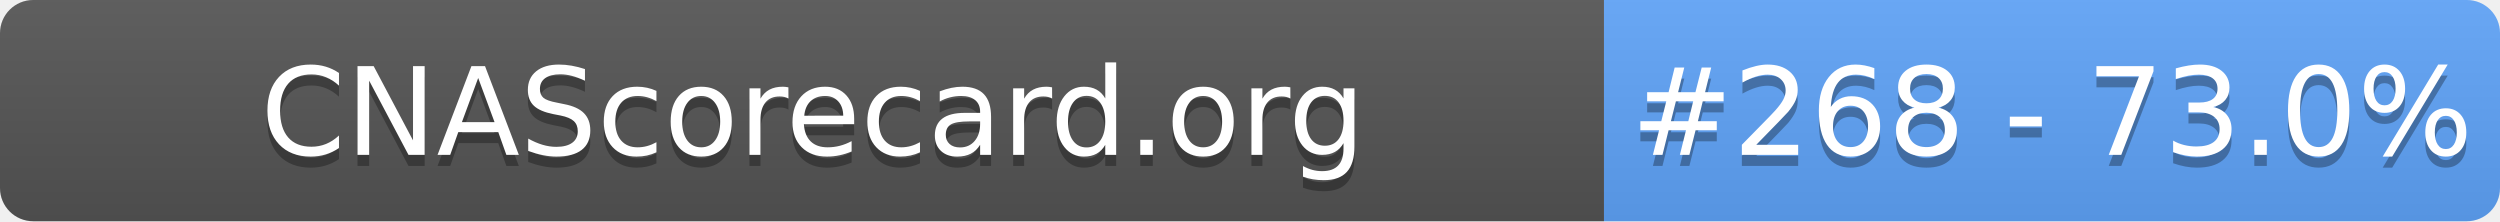
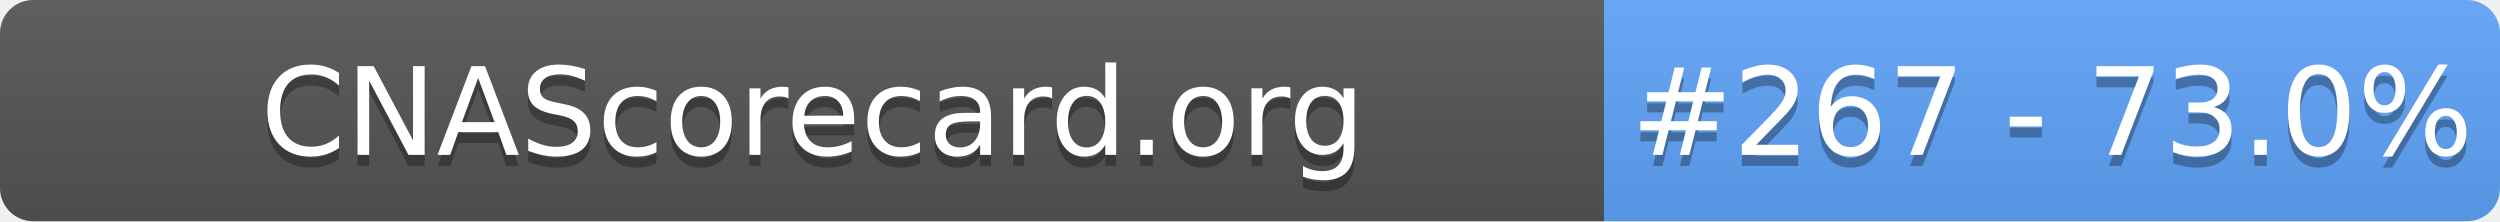
- <svg xmlns="http://www.w3.org/2000/svg" width="226" height="20" role="img" aria-label="CNAScorecard.org: #268 - 73.0%">
+ <svg xmlns="http://www.w3.org/2000/svg" width="226" height="20" role="img" aria-label="CNAScorecard.org: #267 - 73.0%">
  <linearGradient id="s" x2="0" y2="100%">
    <stop offset="0" stop-color="#bbb" stop-opacity=".1" />
    <stop offset="1" stop-opacity=".1" />
  </linearGradient>
  <clipPath id="r">
    <rect width="226" height="20" rx="3" fill="#fff" />
  </clipPath>
  <g clip-path="url(#r)">
    <rect width="145" height="20" fill="#555" />
    <rect x="145" width="81" height="20" fill="#60A5FA" />
    <rect width="226" height="20" fill="url(#s)" />
  </g>
  <g fill="#fff" text-anchor="middle" font-family="Verdana,Geneva,DejaVu Sans,sans-serif" text-rendering="geometricPrecision" font-size="110">
    <text aria-hidden="true" x="735" y="150" fill="#010101" fill-opacity=".3" transform="scale(.1)" textLength="1350">CNAScorecard.org</text>
    <text x="735" y="140" transform="scale(.1)" fill="#fff" textLength="1350">CNAScorecard.org</text>
-     <text aria-hidden="true" x="1855" y="150" fill="#010101" fill-opacity=".3" transform="scale(.1)" textLength="660">#268 - 73.0%</text>
-     <text x="1855" y="140" transform="scale(.1)" fill="#fff" textLength="660">#268 - 73.0%</text>
+     <text aria-hidden="true" x="1855" y="150" fill="#010101" fill-opacity=".3" transform="scale(.1)" textLength="660">#267 - 73.0%</text>
+     <text x="1855" y="140" transform="scale(.1)" fill="#fff" textLength="660">#267 - 73.0%</text>
  </g>
</svg>
